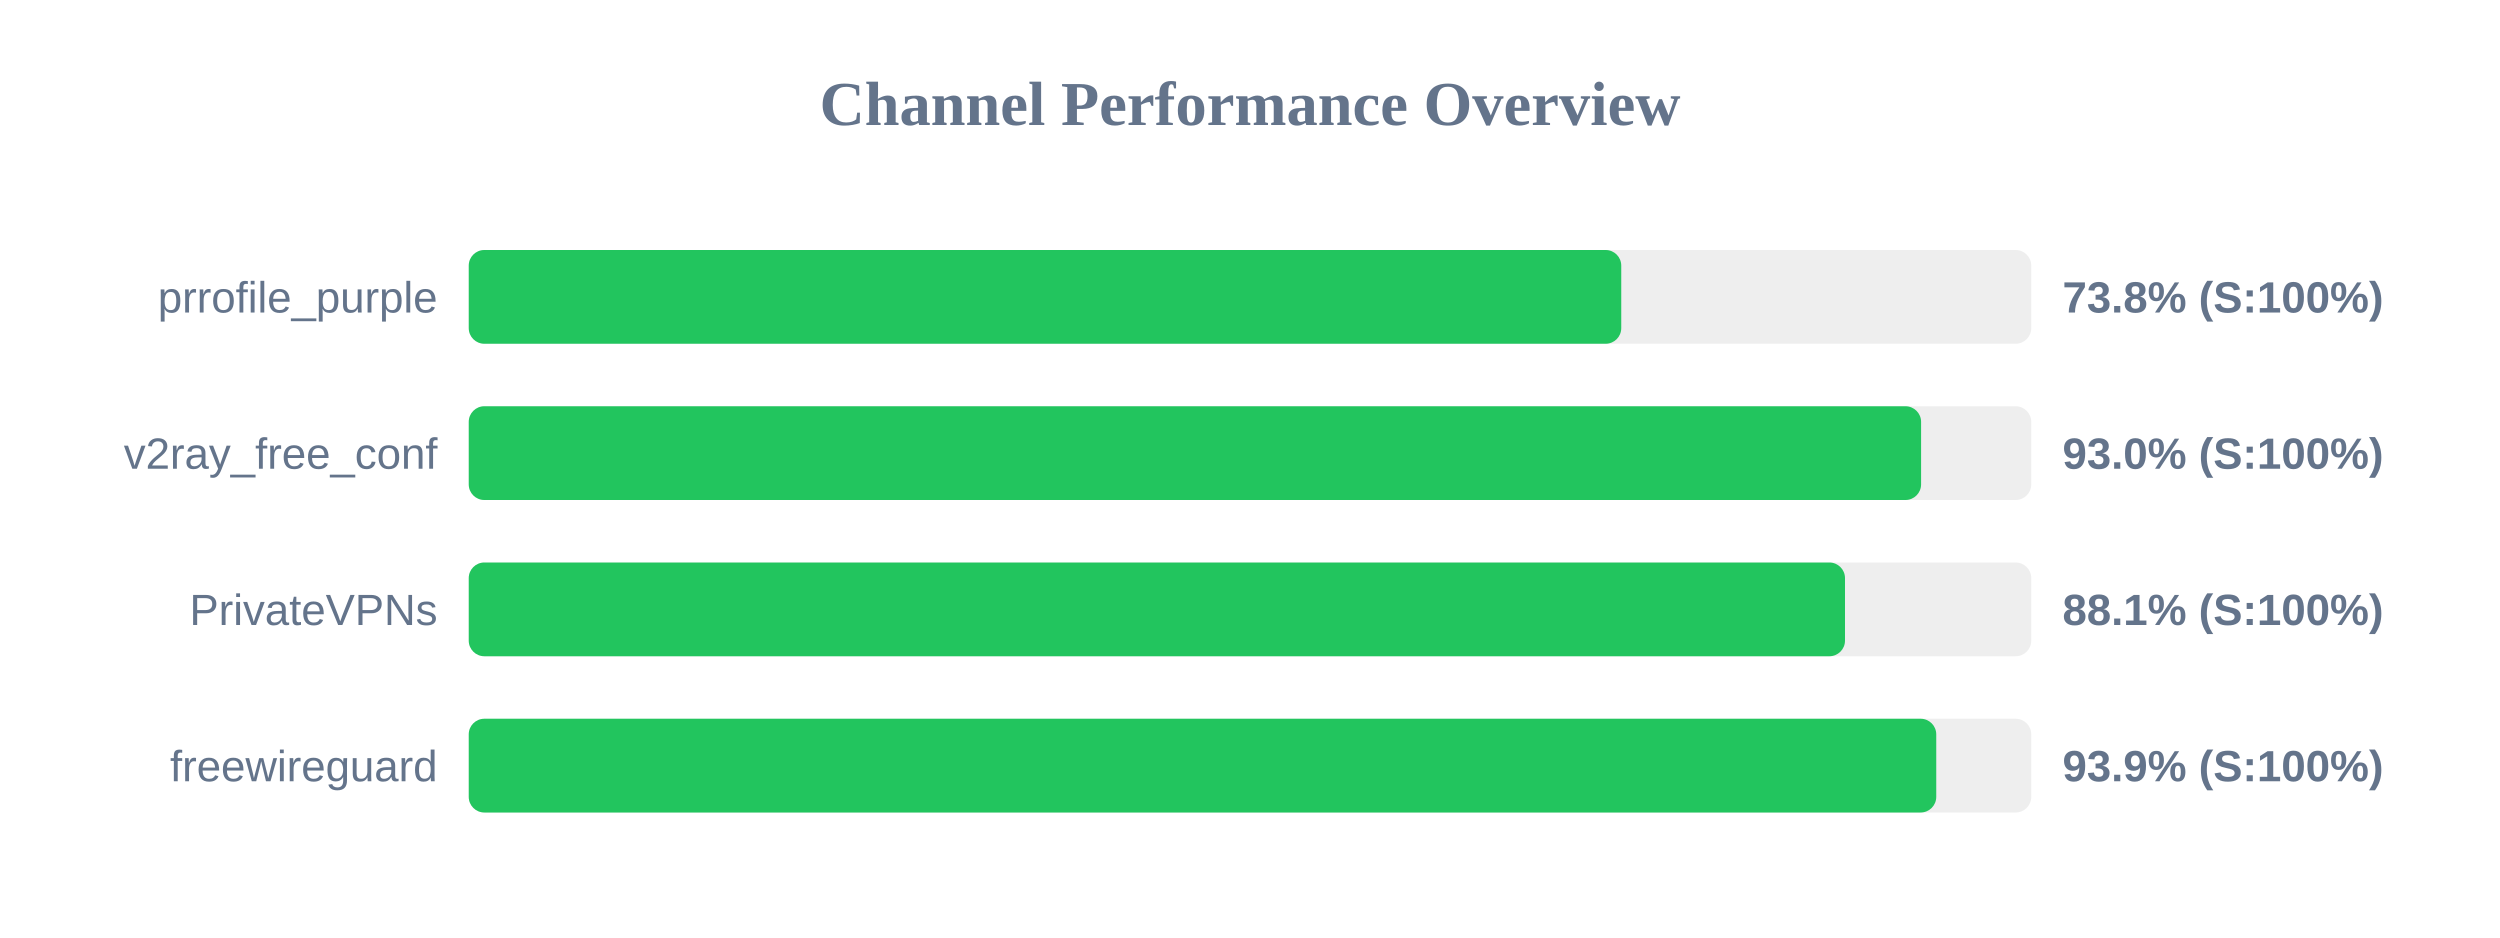
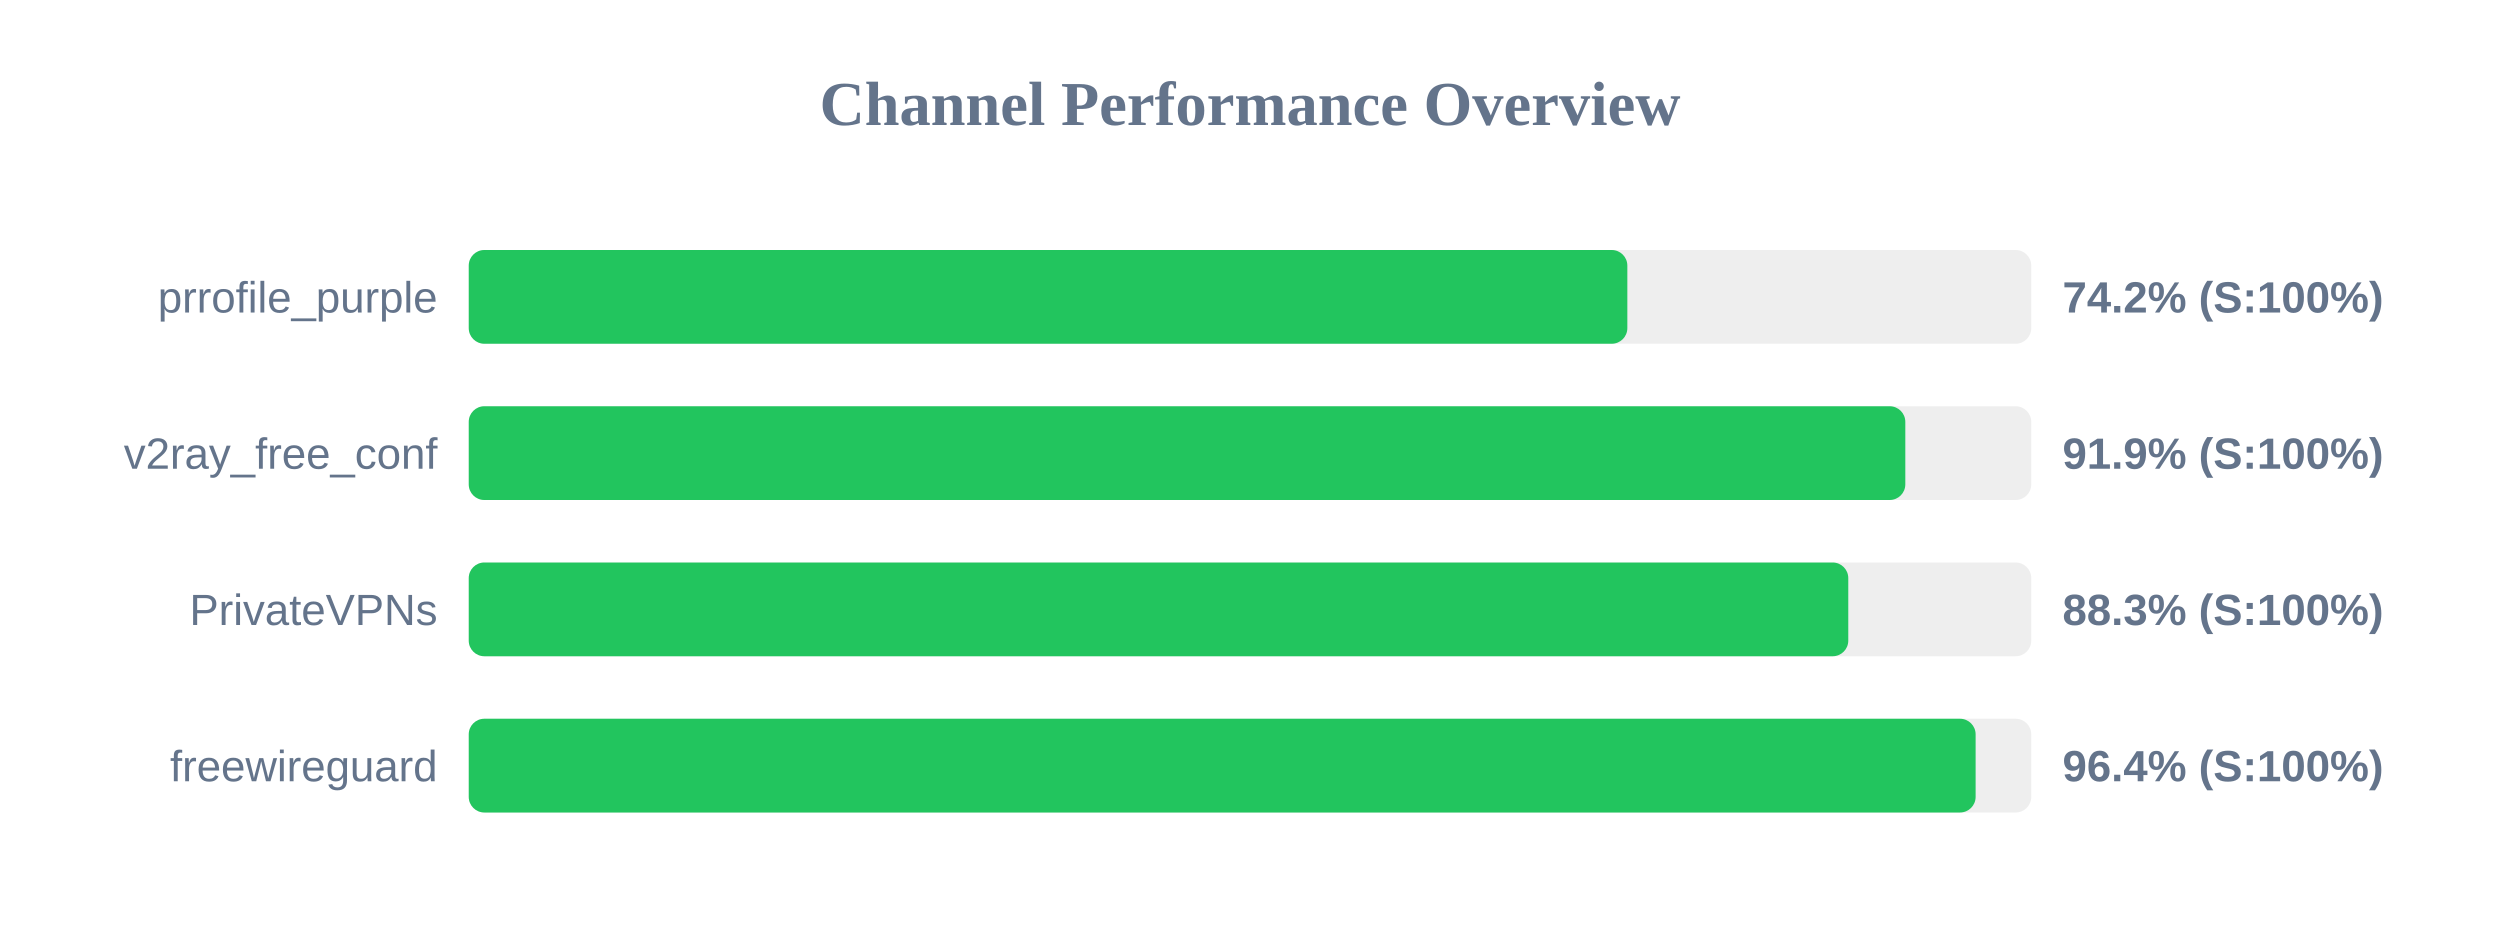
<svg xmlns="http://www.w3.org/2000/svg" width="800" height="300" version="1.1">
  <style>
        .row { font: 14px Arial; fill: #64748b; }
        .score { font: bold 14px Arial; fill: #64748b; }
    </style>
  <text x="400" y="40" text-anchor="middle" font-size="20px" font-weight="bold" fill="#64748b">Channel Performance Overview</text>
  <rect x="150" y="80" width="500" height="30" fill="#eee" rx="5" />
-   <rect x="150" y="80" width="368.8" height="30" fill="#22c55e" rx="5" />
+   <rect x="150" y="80" width="370.75" height="30" fill="#22c55e" rx="5" />
  <text x="140" y="100" text-anchor="end" class="row">prrofile_purple</text>
-   <text x="660" y="100" text-anchor="start" class="score">73.8% (S:100%)</text>
+   <text x="660" y="100" text-anchor="start" class="score">74.2% (S:100%)</text>
  <rect x="150" y="130" width="500" height="30" fill="#eee" rx="5" />
-   <rect x="150" y="130" width="464.75" height="30" fill="#22c55e" rx="5" />
+   <rect x="150" y="130" width="459.7" height="30" fill="#22c55e" rx="5" />
  <text x="140" y="150" text-anchor="end" class="row">v2ray_free_conf</text>
-   <text x="660" y="150" text-anchor="start" class="score">93.0% (S:100%)</text>
+   <text x="660" y="150" text-anchor="start" class="score">91.9% (S:100%)</text>
  <rect x="150" y="180" width="500" height="30" fill="#eee" rx="5" />
-   <rect x="150" y="180" width="440.4" height="30" fill="#22c55e" rx="5" />
+   <rect x="150" y="180" width="441.45" height="30" fill="#22c55e" rx="5" />
  <text x="140" y="200" text-anchor="end" class="row">PrivateVPNs</text>
-   <text x="660" y="200" text-anchor="start" class="score">88.1% (S:100%)</text>
+   <text x="660" y="200" text-anchor="start" class="score">88.3% (S:100%)</text>
  <rect x="150" y="230" width="500" height="30" fill="#eee" rx="5" />
-   <rect x="150" y="230" width="469.6" height="30" fill="#22c55e" rx="5" />
+   <rect x="150" y="230" width="482.2" height="30" fill="#22c55e" rx="5" />
  <text x="140" y="250" text-anchor="end" class="row">freewireguard</text>
-   <text x="660" y="250" text-anchor="start" class="score">93.9% (S:100%)</text>
+   <text x="660" y="250" text-anchor="start" class="score">96.4% (S:100%)</text>
</svg>
